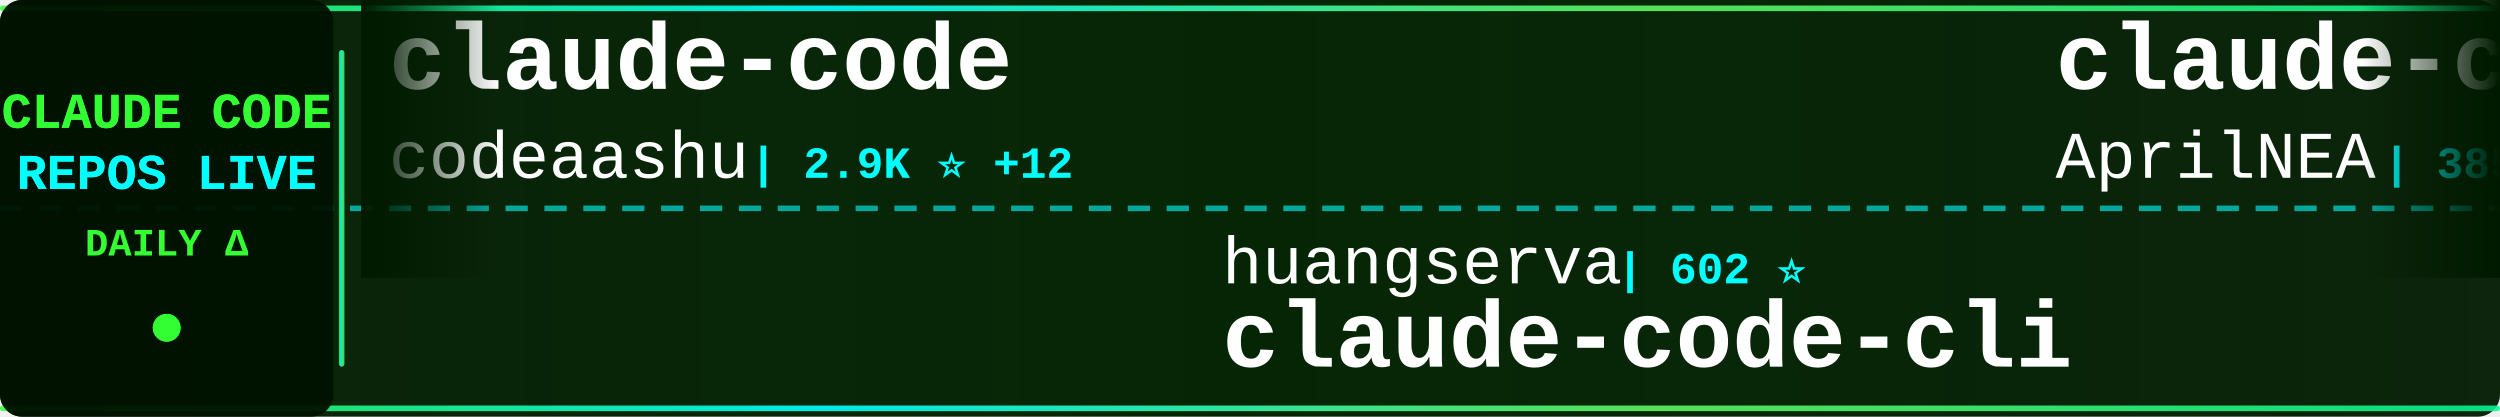
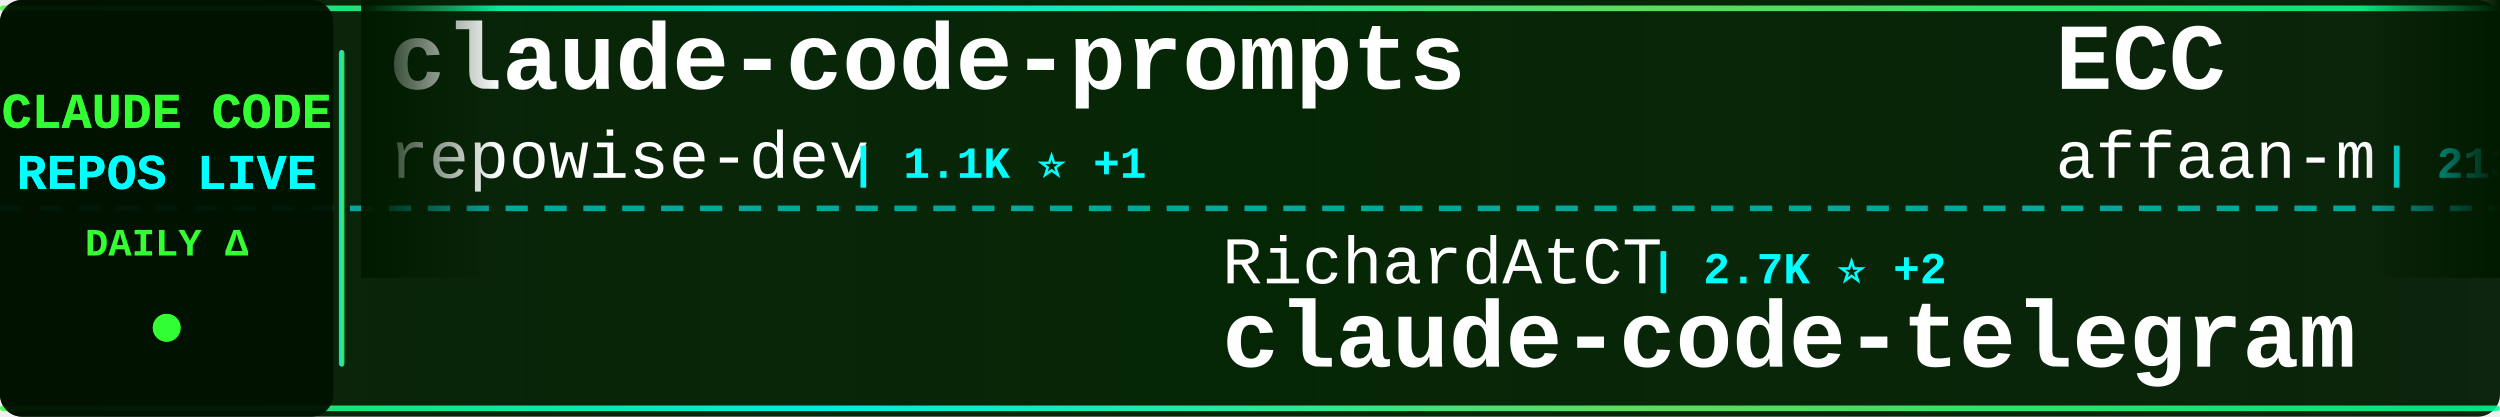
<svg xmlns="http://www.w3.org/2000/svg" width="900" height="150">
  <defs>
    <linearGradient id="tickerBg" x1="0%" y1="0%" x2="100%" y2="0%">
      <stop offset="0%" style="stop-color:#001a00;stop-opacity:0.95" />
      <stop offset="50%" style="stop-color:#002200;stop-opacity:0.98" />
      <stop offset="100%" style="stop-color:#001a00;stop-opacity:0.95" />
    </linearGradient>
    <linearGradient id="borderGrad" x1="0%" y1="0%" x2="100%" y2="0%">
      <stop offset="0%" style="stop-color:#33ff33;stop-opacity:0.85">
        <animate attributeName="stop-opacity" values="0.85;1;0.85" dur="2s" repeatCount="indefinite" />
      </stop>
      <stop offset="33%" style="stop-color:#00ffff;stop-opacity:0.9">
        <animate attributeName="stop-opacity" values="0.9;1;0.9" dur="2.2s" repeatCount="indefinite" />
      </stop>
      <stop offset="66%" style="stop-color:#66ff66;stop-opacity:0.85">
        <animate attributeName="stop-opacity" values="0.85;1;0.85" dur="1.8s" repeatCount="indefinite" />
      </stop>
      <stop offset="100%" style="stop-color:#00ff99;stop-opacity:0.85">
        <animate attributeName="stop-opacity" values="0.85;1;0.85" dur="2s" repeatCount="indefinite" />
      </stop>
    </linearGradient>
    <filter id="textGlow">
      <feGaussianBlur stdDeviation="0.1" result="coloredBlur" />
      <feMerge>
        <feMergeNode in="coloredBlur" />
        <feMergeNode in="SourceGraphic" />
      </feMerge>
    </filter>
    <filter id="metricGlow">
      <feGaussianBlur stdDeviation="0.2" result="coloredBlur" />
      <feMerge>
        <feMergeNode in="coloredBlur" />
        <feMergeNode in="SourceGraphic" />
      </feMerge>
    </filter>
    <linearGradient id="leftFade" x1="0%" y1="0%" x2="100%" y2="0%">
      <stop offset="0%" style="stop-color:#001a00;stop-opacity:1" />
      <stop offset="100%" style="stop-color:#001a00;stop-opacity:0" />
    </linearGradient>
    <linearGradient id="rightFade" x1="0%" y1="0%" x2="100%" y2="0%">
      <stop offset="0%" style="stop-color:#001a00;stop-opacity:0" />
      <stop offset="100%" style="stop-color:#001a00;stop-opacity:1" />
    </linearGradient>
  </defs>
  <rect width="900" height="150" fill="url(#tickerBg)" rx="8" />
  <rect x="0" y="2" width="900" height="2" fill="url(#borderGrad)" rx="1" />
  <rect x="0" y="146" width="900" height="2" fill="url(#borderGrad)" rx="1" />
  <line x1="0" y1="75" x2="900" y2="75" stroke="#00ffff" stroke-width="2" stroke-dasharray="8 6" opacity="0.6" />
  <rect x="0" y="0" width="120" height="150" fill="#001100" opacity="0.95" rx="8" />
  <text x="60" y="46" font-family="'Courier New', monospace" font-size="18" font-weight="bold" fill="#33ff33" text-anchor="middle" filter="url(#textGlow)">
    CLAUDE CODE
  </text>
  <text x="60" y="68" font-family="'Courier New', monospace" font-size="18" font-weight="bold" fill="#00ffff" text-anchor="middle" filter="url(#textGlow)">
    REPOS LIVE
  </text>
  <text x="60" y="92" font-family="'Courier New', monospace" font-size="14" font-weight="bold" fill="#33ff33" text-anchor="middle">
    DAILY Δ
  </text>
  <circle cx="60" cy="118" r="5" fill="#33ff33" filter="url(#metricGlow)">
    <animate attributeName="r" values="4;6;4" dur="1.5s" repeatCount="indefinite" />
    <animate attributeName="opacity" values="0.6;1;0.6" dur="1.5s" repeatCount="indefinite" />
  </circle>
  <rect x="122" y="18" width="2" height="114" fill="url(#borderGrad)" rx="1" />
  <clipPath id="tickerClip">
    <rect x="130" y="0" width="770" height="150" />
  </clipPath>
  <g clip-path="url(#tickerClip)">
    <g id="tickerItems">
      <animateTransform attributeName="transform" attributeType="XML" type="translate" from="0 0" to="-3000 0" dur="54s" repeatCount="indefinite" />
      <g transform="translate(0, 0)">
-         <text x="140" y="32" font-family="'Courier New', monospace" font-size="34" font-weight="bold" fill="#ffffff">claude-code</text>
-         <text x="140" y="64" font-family="'Courier New', monospace" font-size="24" font-weight="normal" fill="#ffffff" opacity="1.0">codeaashu</text>
-         <text x="270" y="64" font-family="'Courier New', monospace" font-size="16" font-weight="bold" fill="#00ffff"> | 2.9K ⭐ +12</text>
+         <text x="140" y="32" font-family="'Courier New', monospace" font-size="34" font-weight="bold" fill="#ffffff">claude-code-prompts</text>
+         <text x="140" y="64" font-family="'Courier New', monospace" font-size="24" font-weight="normal" fill="#ffffff" opacity="1.0">repowise-dev</text>
+         <text x="306" y="64" font-family="'Courier New', monospace" font-size="16" font-weight="bold" fill="#00ffff"> | 1.1K ⭐ +1</text>
      </g>
      <g transform="translate(300, 0)">
-         <text x="140" y="102" font-family="'Courier New', monospace" font-size="24" font-weight="normal" fill="#ffffff" opacity="1.0">huangserva</text>
-         <text x="282" y="102" font-family="'Courier New', monospace" font-size="16" font-weight="bold" fill="#00ffff"> | 602 ⭐</text>
-         <text x="140" y="132" font-family="'Courier New', monospace" font-size="34" font-weight="bold" fill="#ffffff">claude-code-cli</text>
+         <text x="140" y="102" font-family="'Courier New', monospace" font-size="24" font-weight="normal" fill="#ffffff" opacity="1.0">RichardAtCT</text>
+         <text x="294" y="102" font-family="'Courier New', monospace" font-size="16" font-weight="bold" fill="#00ffff"> | 2.7K ⭐ +2</text>
+         <text x="140" y="132" font-family="'Courier New', monospace" font-size="34" font-weight="bold" fill="#ffffff">claude-code-telegram</text>
      </g>
      <g transform="translate(600, 0)">
-         <text x="140" y="32" font-family="'Courier New', monospace" font-size="34" font-weight="bold" fill="#ffffff">claude-code-source</text>
-         <text x="140" y="64" font-family="'Courier New', monospace" font-size="24" font-weight="normal" fill="#ffffff" opacity="1.0">AprilNEA</text>
-         <text x="258" y="64" font-family="'Courier New', monospace" font-size="16" font-weight="bold" fill="#00ffff"> | 385 ⭐</text>
+         <text x="140" y="32" font-family="'Courier New', monospace" font-size="34" font-weight="bold" fill="#ffffff">ECC</text>
+         <text x="140" y="64" font-family="'Courier New', monospace" font-size="24" font-weight="normal" fill="#ffffff" opacity="1.0">affaan-m</text>
+         <text x="258" y="64" font-family="'Courier New', monospace" font-size="16" font-weight="bold" fill="#00ffff"> | 213.3K ⭐ +839</text>
      </g>
      <g transform="translate(900, 0)">
-         <text x="140" y="102" font-family="'Courier New', monospace" font-size="24" font-weight="normal" fill="#ffffff" opacity="1.0">jqueryscript</text>
-         <text x="306" y="102" font-family="'Courier New', monospace" font-size="16" font-weight="bold" fill="#00ffff"> | 419 ⭐ +3</text>
-         <text x="140" y="132" font-family="'Courier New', monospace" font-size="34" font-weight="bold" fill="#ffffff">awesome-claude-code</text>
+         <text x="140" y="102" font-family="'Courier New', monospace" font-size="24" font-weight="normal" fill="#ffffff" opacity="1.0">centminmod</text>
+         <text x="282" y="102" font-family="'Courier New', monospace" font-size="16" font-weight="bold" fill="#00ffff"> | 2.4K ⭐ +3</text>
+         <text x="140" y="132" font-family="'Courier New', monospace" font-size="34" font-weight="bold" fill="#ffffff">my-claude-code-setup</text>
      </g>
      <g transform="translate(1200, 0)">
-         <text x="140" y="32" font-family="'Courier New', monospace" font-size="34" font-weight="bold" fill="#ffffff">awesome-claude-code-tool...</text>
-         <text x="140" y="64" font-family="'Courier New', monospace" font-size="24" font-weight="normal" fill="#ffffff" opacity="1.0">rohitg00</text>
-         <text x="258" y="64" font-family="'Courier New', monospace" font-size="16" font-weight="bold" fill="#00ffff"> | 2.0K ⭐ +9</text>
+         <text x="140" y="32" font-family="'Courier New', monospace" font-size="34" font-weight="bold" fill="#ffffff">Claude-Code-Usage-Monito...</text>
+         <text x="140" y="64" font-family="'Courier New', monospace" font-size="24" font-weight="normal" fill="#ffffff" opacity="1.0">Maciek-roboblog</text>
+         <text x="342" y="64" font-family="'Courier New', monospace" font-size="16" font-weight="bold" fill="#00ffff"> | 8.2K ⭐ +13</text>
      </g>
      <g transform="translate(1500, 0)">
+         <text x="140" y="102" font-family="'Courier New', monospace" font-size="24" font-weight="normal" fill="#ffffff" opacity="1.0">KPR111</text>
+         <text x="234" y="102" font-family="'Courier New', monospace" font-size="16" font-weight="bold" fill="#00ffff"> | 18 ⭐</text>
+         <text x="140" y="132" font-family="'Courier New', monospace" font-size="34" font-weight="bold" fill="#ffffff">Claude-Code</text>
+       </g>
+       <g transform="translate(1800, 0)">
+         <text x="140" y="32" font-family="'Courier New', monospace" font-size="34" font-weight="bold" fill="#ffffff">claude-code-from-scratch</text>
+         <text x="140" y="64" font-family="'Courier New', monospace" font-size="24" font-weight="normal" fill="#ffffff" opacity="1.0">Windy3f3f3f3f</text>
+         <text x="318" y="64" font-family="'Courier New', monospace" font-size="16" font-weight="bold" fill="#00ffff"> | 1.4K ⭐ +5</text>
+       </g>
+       <g transform="translate(2100, 0)">
+         <text x="140" y="102" font-family="'Courier New', monospace" font-size="24" font-weight="normal" fill="#ffffff" opacity="1.0">anthropics</text>
+         <text x="282" y="102" font-family="'Courier New', monospace" font-size="16" font-weight="bold" fill="#00ffff"> | 868 ⭐</text>
+         <text x="140" y="132" font-family="'Courier New', monospace" font-size="34" font-weight="bold" fill="#ffffff">claude-code-base-action</text>
+       </g>
+       <g transform="translate(2400, 0)">
+         <text x="140" y="32" font-family="'Courier New', monospace" font-size="34" font-weight="bold" fill="#ffffff">awesome-claude-code</text>
+         <text x="140" y="64" font-family="'Courier New', monospace" font-size="24" font-weight="normal" fill="#ffffff" opacity="1.0">jqueryscript</text>
+         <text x="306" y="64" font-family="'Courier New', monospace" font-size="16" font-weight="bold" fill="#00ffff"> | 419 ⭐ +3</text>
+       </g>
+       <g transform="translate(2700, 0)">
+         <text x="140" y="102" font-family="'Courier New', monospace" font-size="24" font-weight="normal" fill="#ffffff" opacity="1.0">AprilNEA</text>
+         <text x="258" y="102" font-family="'Courier New', monospace" font-size="16" font-weight="bold" fill="#00ffff"> | 385 ⭐</text>
+         <text x="140" y="132" font-family="'Courier New', monospace" font-size="34" font-weight="bold" fill="#ffffff">claude-code-source</text>
+       </g>
+       <g transform="translate(3000, 0)">
+         <text x="140" y="32" font-family="'Courier New', monospace" font-size="34" font-weight="bold" fill="#ffffff">claude-code-prompts</text>
+         <text x="140" y="64" font-family="'Courier New', monospace" font-size="24" font-weight="normal" fill="#ffffff" opacity="1.0">repowise-dev</text>
+         <text x="306" y="64" font-family="'Courier New', monospace" font-size="16" font-weight="bold" fill="#00ffff"> | 1.1K ⭐ +1</text>
+       </g>
+       <g transform="translate(3300, 0)">
        <text x="140" y="102" font-family="'Courier New', monospace" font-size="24" font-weight="normal" fill="#ffffff" opacity="1.0">RichardAtCT</text>
-         <text x="294" y="102" font-family="'Courier New', monospace" font-size="16" font-weight="bold" fill="#00ffff"> | 2.7K ⭐ +3</text>
+         <text x="294" y="102" font-family="'Courier New', monospace" font-size="16" font-weight="bold" fill="#00ffff"> | 2.7K ⭐ +2</text>
        <text x="140" y="132" font-family="'Courier New', monospace" font-size="34" font-weight="bold" fill="#ffffff">claude-code-telegram</text>
      </g>
-       <g transform="translate(1800, 0)">
-         <text x="140" y="32" font-family="'Courier New', monospace" font-size="34" font-weight="bold" fill="#ffffff">claude-code</text>
-         <text x="140" y="64" font-family="'Courier New', monospace" font-size="24" font-weight="normal" fill="#ffffff" opacity="1.0">Tinkeringg-Lab</text>
-         <text x="330" y="64" font-family="'Courier New', monospace" font-size="16" font-weight="bold" fill="#00ffff"> | 205 ⭐</text>
-       </g>
-       <g transform="translate(2100, 0)">
-         <text x="140" y="102" font-family="'Courier New', monospace" font-size="24" font-weight="normal" fill="#ffffff" opacity="1.0">claude-code-best</text>
-         <text x="354" y="102" font-family="'Courier New', monospace" font-size="16" font-weight="bold" fill="#00ffff"> | 19.8K ⭐ +64</text>
-         <text x="140" y="132" font-family="'Courier New', monospace" font-size="34" font-weight="bold" fill="#ffffff">claude-code</text>
-       </g>
-       <g transform="translate(2400, 0)">
-         <text x="140" y="32" font-family="'Courier New', monospace" font-size="34" font-weight="bold" fill="#ffffff">claude-code</text>
-         <text x="140" y="64" font-family="'Courier New', monospace" font-size="24" font-weight="normal" fill="#ffffff" opacity="1.0">lowcortisolprogrammer</text>
-         <text x="414" y="64" font-family="'Courier New', monospace" font-size="16" font-weight="bold" fill="#00ffff"> | 172 ⭐</text>
-       </g>
-       <g transform="translate(2700, 0)">
-         <text x="140" y="102" font-family="'Courier New', monospace" font-size="24" font-weight="normal" fill="#ffffff" opacity="1.0">Alishahryar1</text>
-         <text x="306" y="102" font-family="'Courier New', monospace" font-size="16" font-weight="bold" fill="#00ffff"> | 33.7K ⭐ +228</text>
-         <text x="140" y="132" font-family="'Courier New', monospace" font-size="34" font-weight="bold" fill="#ffffff">free-claude-code</text>
-       </g>
-       <g transform="translate(3000, 0)">
-         <text x="140" y="32" font-family="'Courier New', monospace" font-size="34" font-weight="bold" fill="#ffffff">claude-code</text>
-         <text x="140" y="64" font-family="'Courier New', monospace" font-size="24" font-weight="normal" fill="#ffffff" opacity="1.0">codeaashu</text>
-         <text x="270" y="64" font-family="'Courier New', monospace" font-size="16" font-weight="bold" fill="#00ffff"> | 2.9K ⭐ +12</text>
-       </g>
-       <g transform="translate(3300, 0)">
-         <text x="140" y="102" font-family="'Courier New', monospace" font-size="24" font-weight="normal" fill="#ffffff" opacity="1.0">huangserva</text>
-         <text x="282" y="102" font-family="'Courier New', monospace" font-size="16" font-weight="bold" fill="#00ffff"> | 602 ⭐</text>
-         <text x="140" y="132" font-family="'Courier New', monospace" font-size="34" font-weight="bold" fill="#ffffff">claude-code-cli</text>
-       </g>
      <g transform="translate(3600, 0)">
-         <text x="140" y="32" font-family="'Courier New', monospace" font-size="34" font-weight="bold" fill="#ffffff">claude-code-source</text>
-         <text x="140" y="64" font-family="'Courier New', monospace" font-size="24" font-weight="normal" fill="#ffffff" opacity="1.0">AprilNEA</text>
-         <text x="258" y="64" font-family="'Courier New', monospace" font-size="16" font-weight="bold" fill="#00ffff"> | 385 ⭐</text>
+         <text x="140" y="32" font-family="'Courier New', monospace" font-size="34" font-weight="bold" fill="#ffffff">ECC</text>
+         <text x="140" y="64" font-family="'Courier New', monospace" font-size="24" font-weight="normal" fill="#ffffff" opacity="1.0">affaan-m</text>
+         <text x="258" y="64" font-family="'Courier New', monospace" font-size="16" font-weight="bold" fill="#00ffff"> | 213.3K ⭐ +839</text>
      </g>
      <g transform="translate(3900, 0)">
-         <text x="140" y="102" font-family="'Courier New', monospace" font-size="24" font-weight="normal" fill="#ffffff" opacity="1.0">jqueryscript</text>
-         <text x="306" y="102" font-family="'Courier New', monospace" font-size="16" font-weight="bold" fill="#00ffff"> | 419 ⭐ +3</text>
-         <text x="140" y="132" font-family="'Courier New', monospace" font-size="34" font-weight="bold" fill="#ffffff">awesome-claude-code</text>
+         <text x="140" y="102" font-family="'Courier New', monospace" font-size="24" font-weight="normal" fill="#ffffff" opacity="1.0">centminmod</text>
+         <text x="282" y="102" font-family="'Courier New', monospace" font-size="16" font-weight="bold" fill="#00ffff"> | 2.4K ⭐ +3</text>
+         <text x="140" y="132" font-family="'Courier New', monospace" font-size="34" font-weight="bold" fill="#ffffff">my-claude-code-setup</text>
      </g>
    </g>
  </g>
  <rect x="130" y="0" width="50" height="100" fill="url(#leftFade)" />
  <rect x="850" y="0" width="50" height="100" fill="url(#rightFade)" />
</svg>
